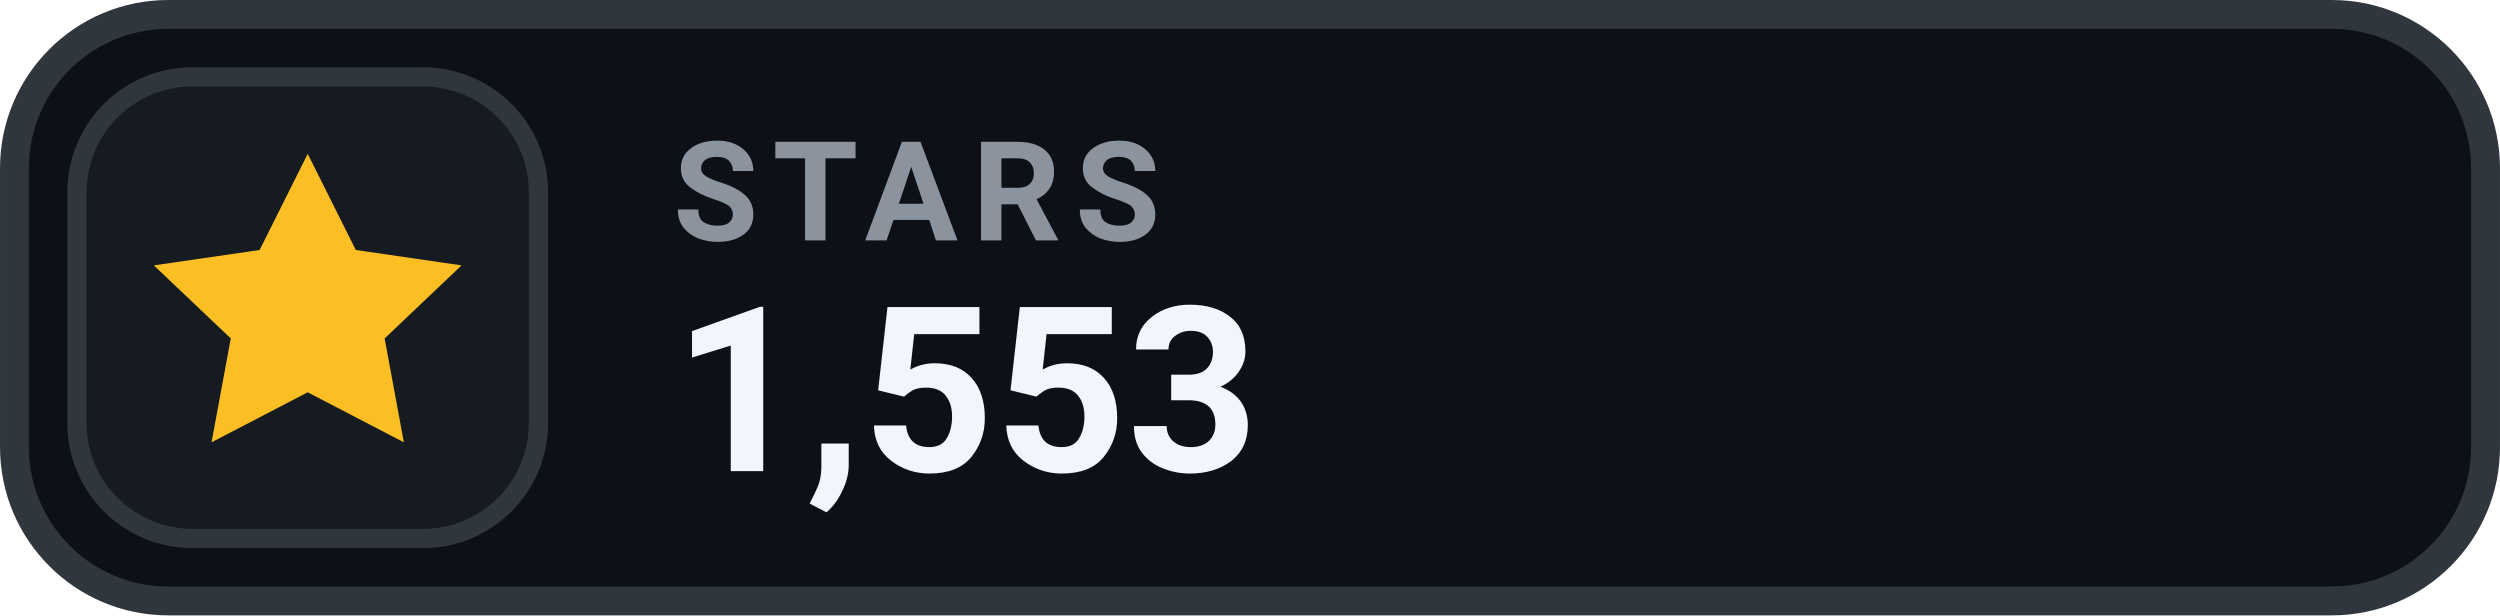
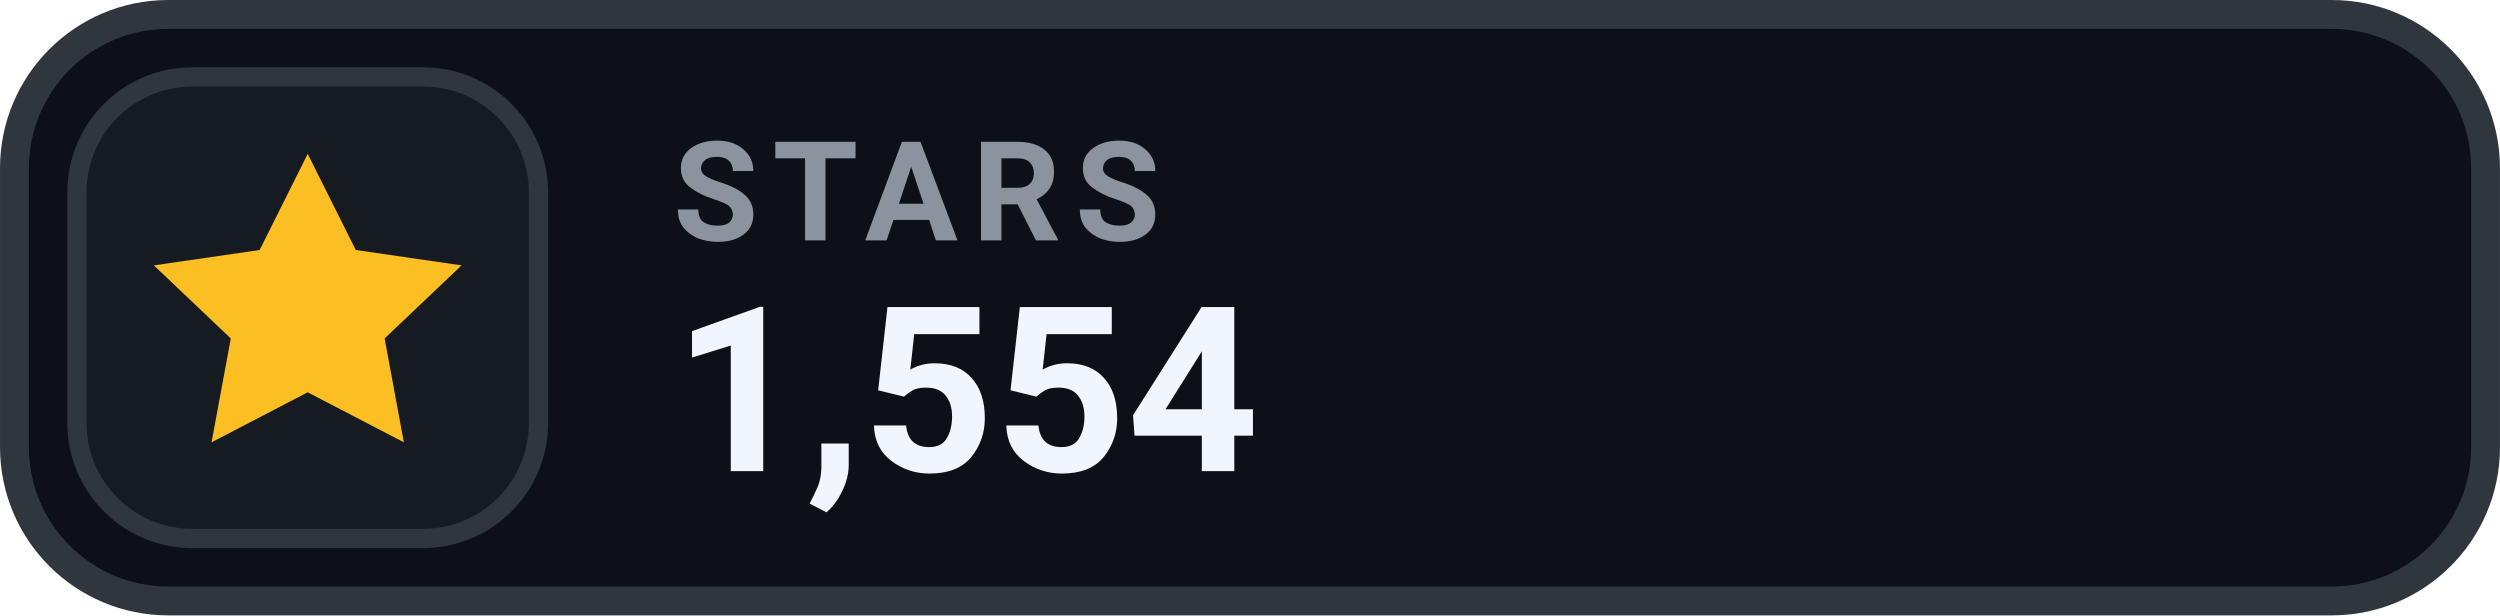
- <svg xmlns="http://www.w3.org/2000/svg" width="126" height="31.015" viewBox="0 0 130 32" role="img" aria-label="STARS 1,553">
+ <svg xmlns="http://www.w3.org/2000/svg" width="126" height="31.015" viewBox="0 0 130 32" role="img" aria-label="STARS 1,554">
  <rect x=".75" y=".75" width="128.5" height="30.5" rx="8" fill="#0D1117" stroke="#30363D" stroke-width="1.5" />
  <rect x="4" y="4" width="24" height="24" rx="6" fill="#161B22" stroke="#30363D" stroke-width="1" />
  <g transform="translate(16 16)" style="color:#FBBF24;">
    <path d="M0 -8 l2.5 5 5.5 .8 -4 3.8 1 5.4 -5 -2.6 -5 2.6 1 -5.4 -4 -3.8 5.5 -.8 Z" fill="currentColor" />
  </g>
  <text x="35" y="12.5" fill="#8B949E" font-family="-apple-system,BlinkMacSystemFont,'Segoe UI',Roboto,Helvetica,Arial,sans-serif" font-size="7.2" font-weight="700" letter-spacing=".75">STARS</text>
-   <text x="35" y="24.5" fill="#F0F6FC" font-family="-apple-system,BlinkMacSystemFont,'Segoe UI',Roboto,Helvetica,Arial,sans-serif" font-size="12" font-weight="700">1,553</text>
+   <text x="35" y="24.5" fill="#F0F6FC" font-family="-apple-system,BlinkMacSystemFont,'Segoe UI',Roboto,Helvetica,Arial,sans-serif" font-size="12" font-weight="700">1,554</text>
</svg>
